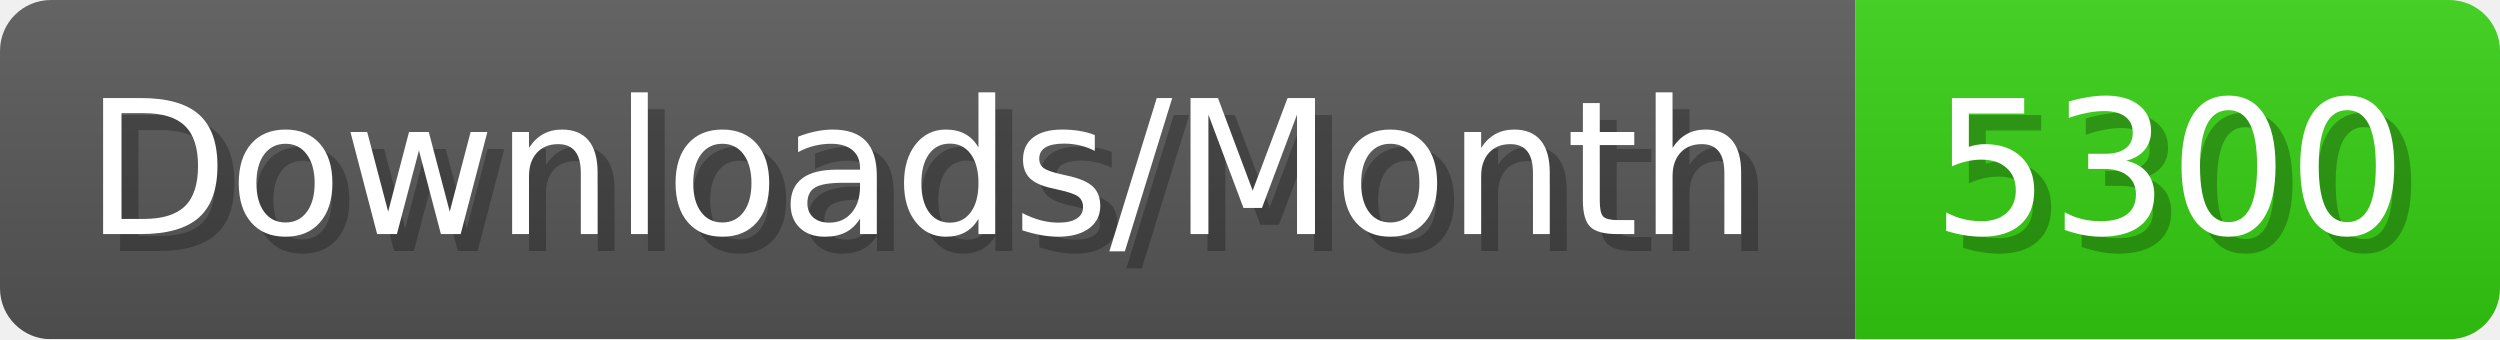
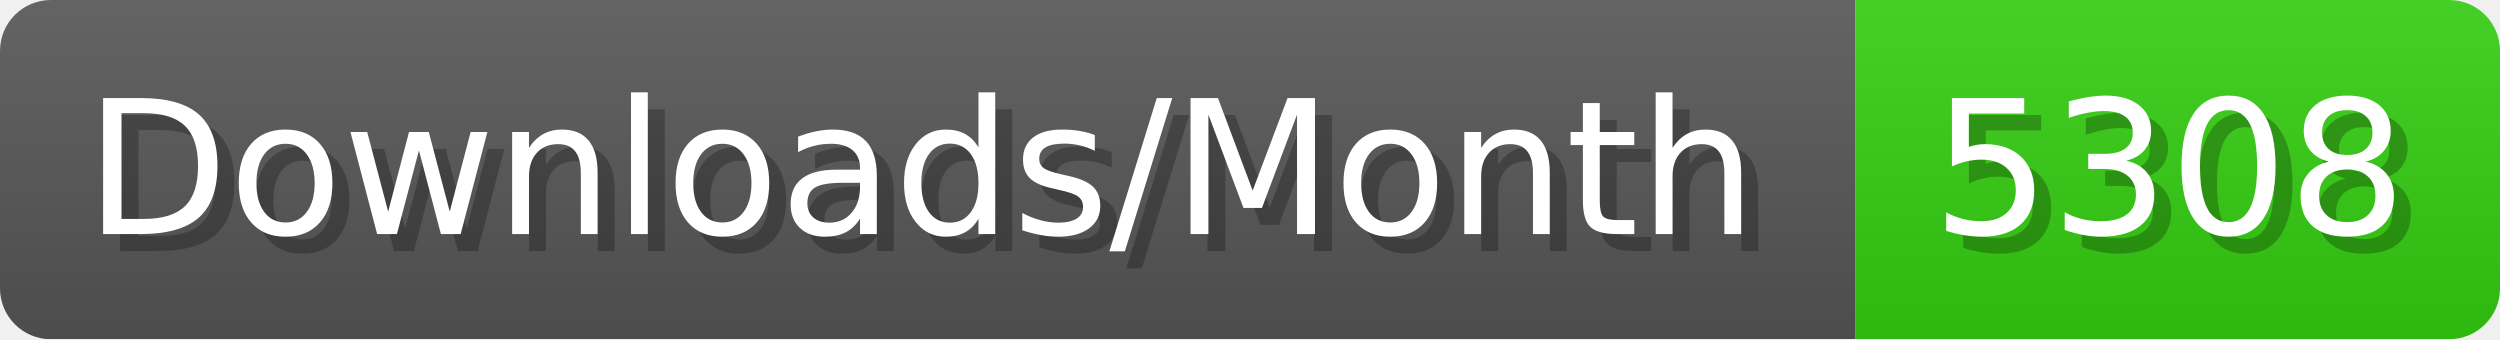
- <svg xmlns="http://www.w3.org/2000/svg" width="147.4" height="20" viewBox="0 0 1474 200" role="img" aria-label="Downloads/Month: 5300">
+ <svg xmlns="http://www.w3.org/2000/svg" width="147.4" height="20" viewBox="0 0 1474 200" role="img" aria-label="Downloads/Month: 5308">
  <linearGradient id="YlXUI" x2="0" y2="100%">
    <stop offset="0" stop-opacity=".1" stop-color="#EEE" />
    <stop offset="1" stop-opacity=".1" />
  </linearGradient>
  <mask id="JHhop">
    <rect width="1474" height="200" rx="30" fill="#FFF" />
  </mask>
  <g mask="url(#JHhop)">
    <rect width="1094" height="200" fill="#555" />
    <rect width="380" height="200" fill="#3C1" x="1094" />
    <rect width="1474" height="200" fill="url(#YlXUI)" />
  </g>
  <g aria-hidden="true" fill="#fff" text-anchor="start" font-family="Verdana,DejaVu Sans,sans-serif" font-size="110">
    <text x="60" y="148" textLength="994" fill="#000" opacity="0.25">Downloads/Month</text>
    <text x="50" y="138" textLength="994">Downloads/Month</text>
-     <text x="1149" y="148" textLength="280" fill="#000" opacity="0.25">5300</text>
-     <text x="1139" y="138" textLength="280">5300</text>
+     <text x="1149" y="148" textLength="280" fill="#000" opacity="0.25">5308</text>
+     <text x="1139" y="138" textLength="280">5308</text>
  </g>
</svg>
